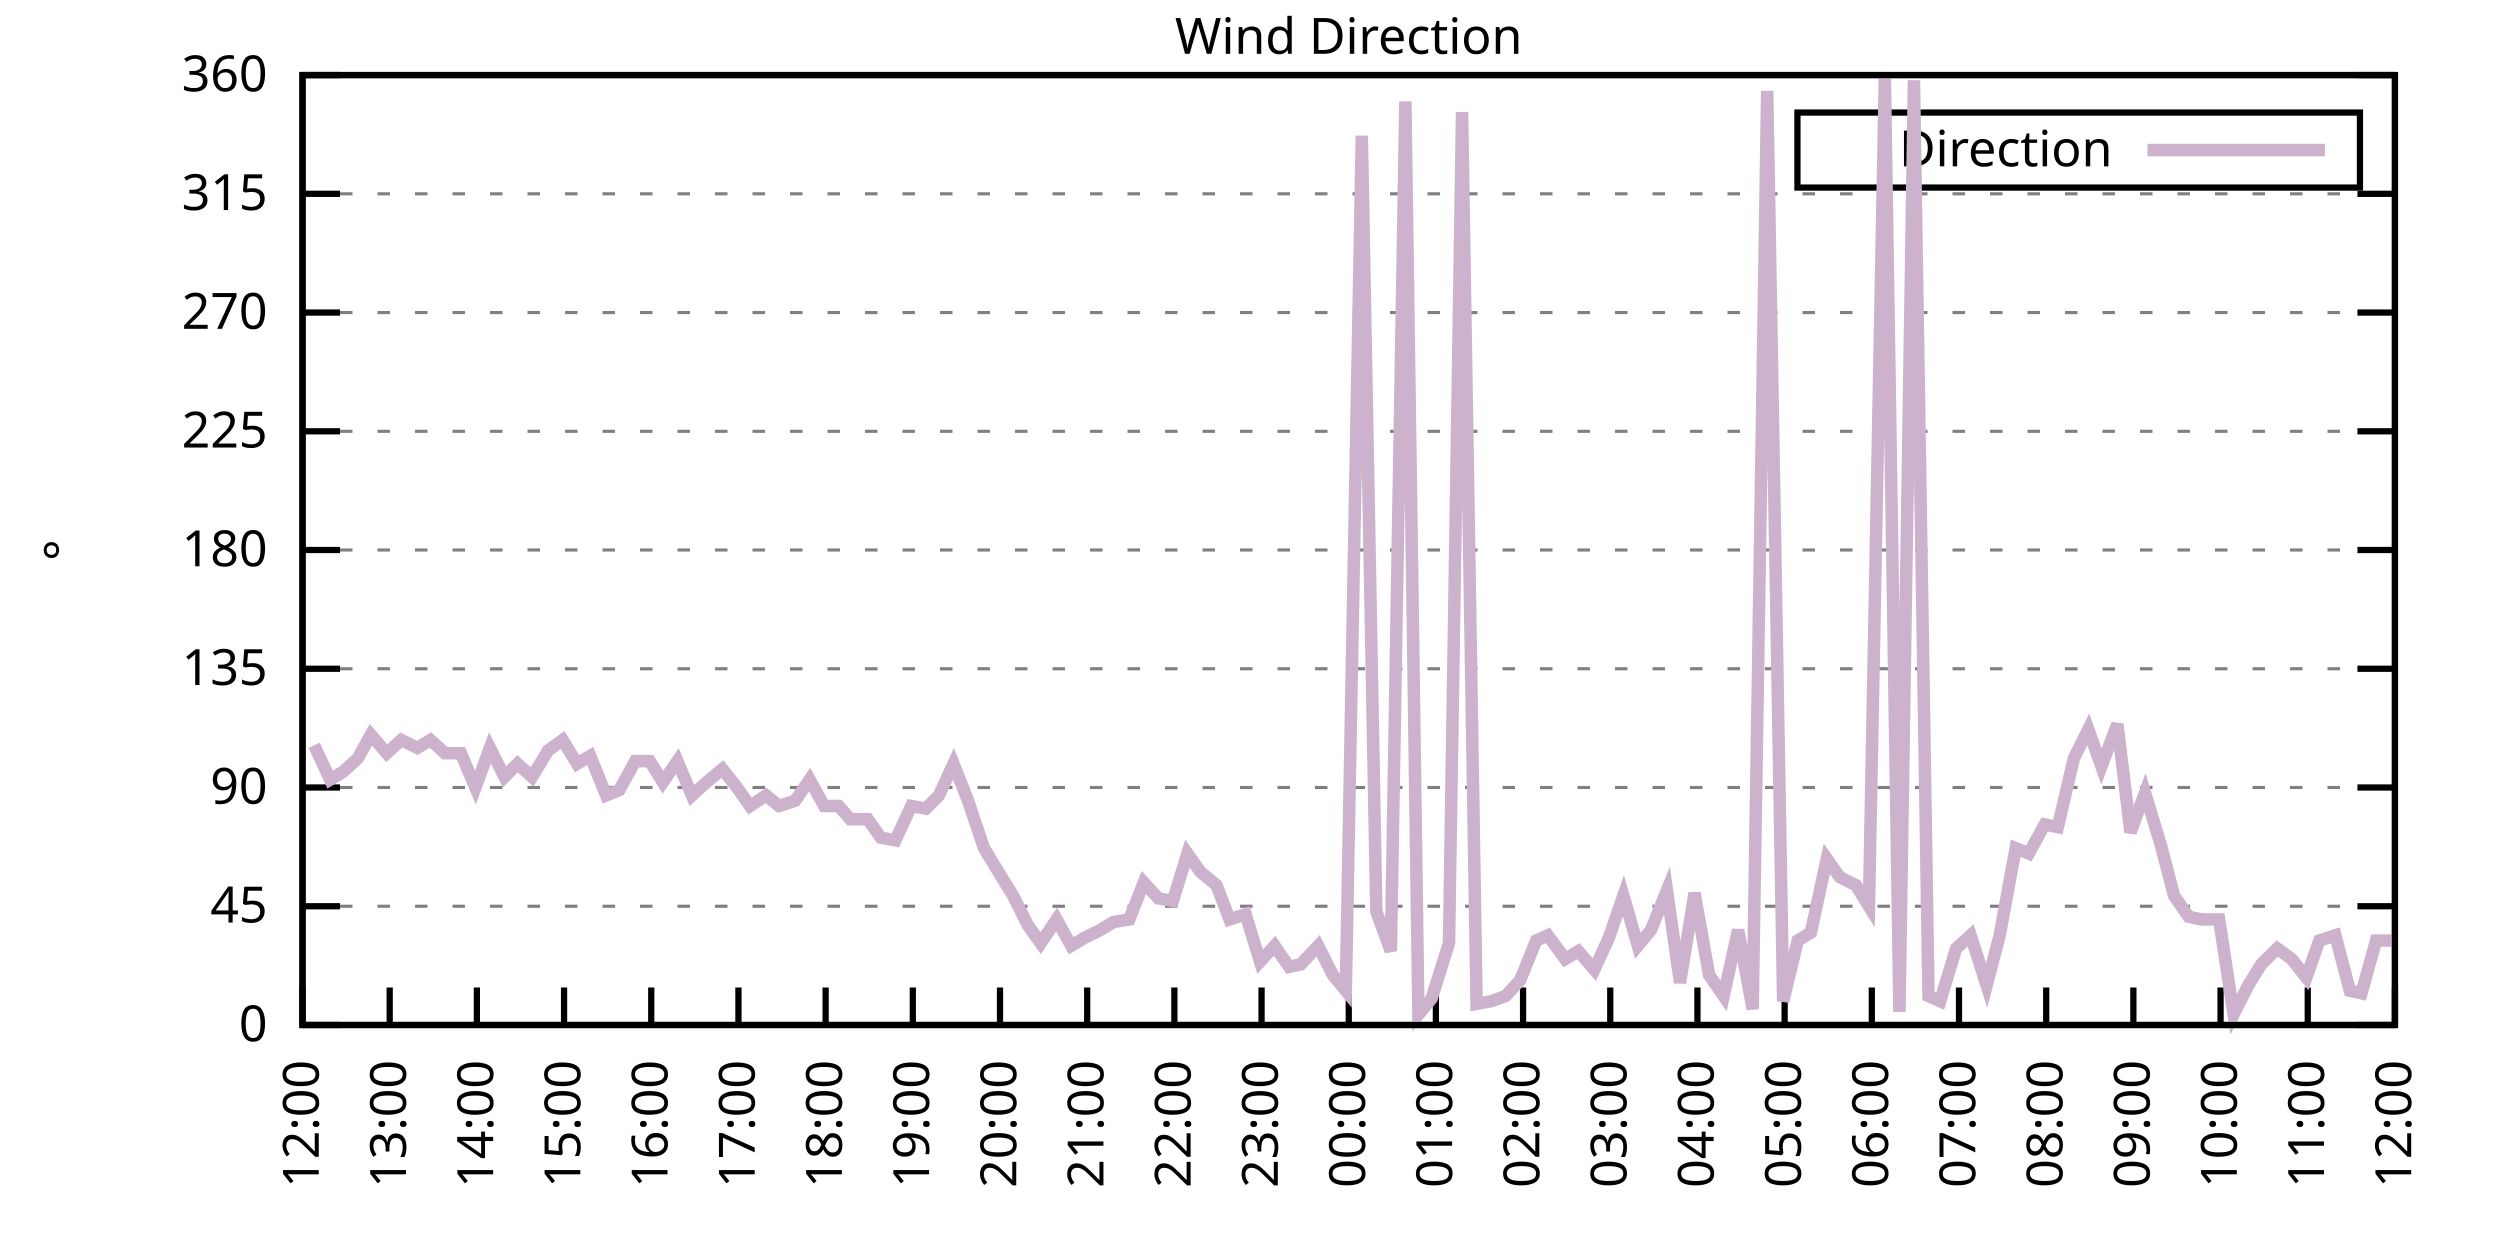
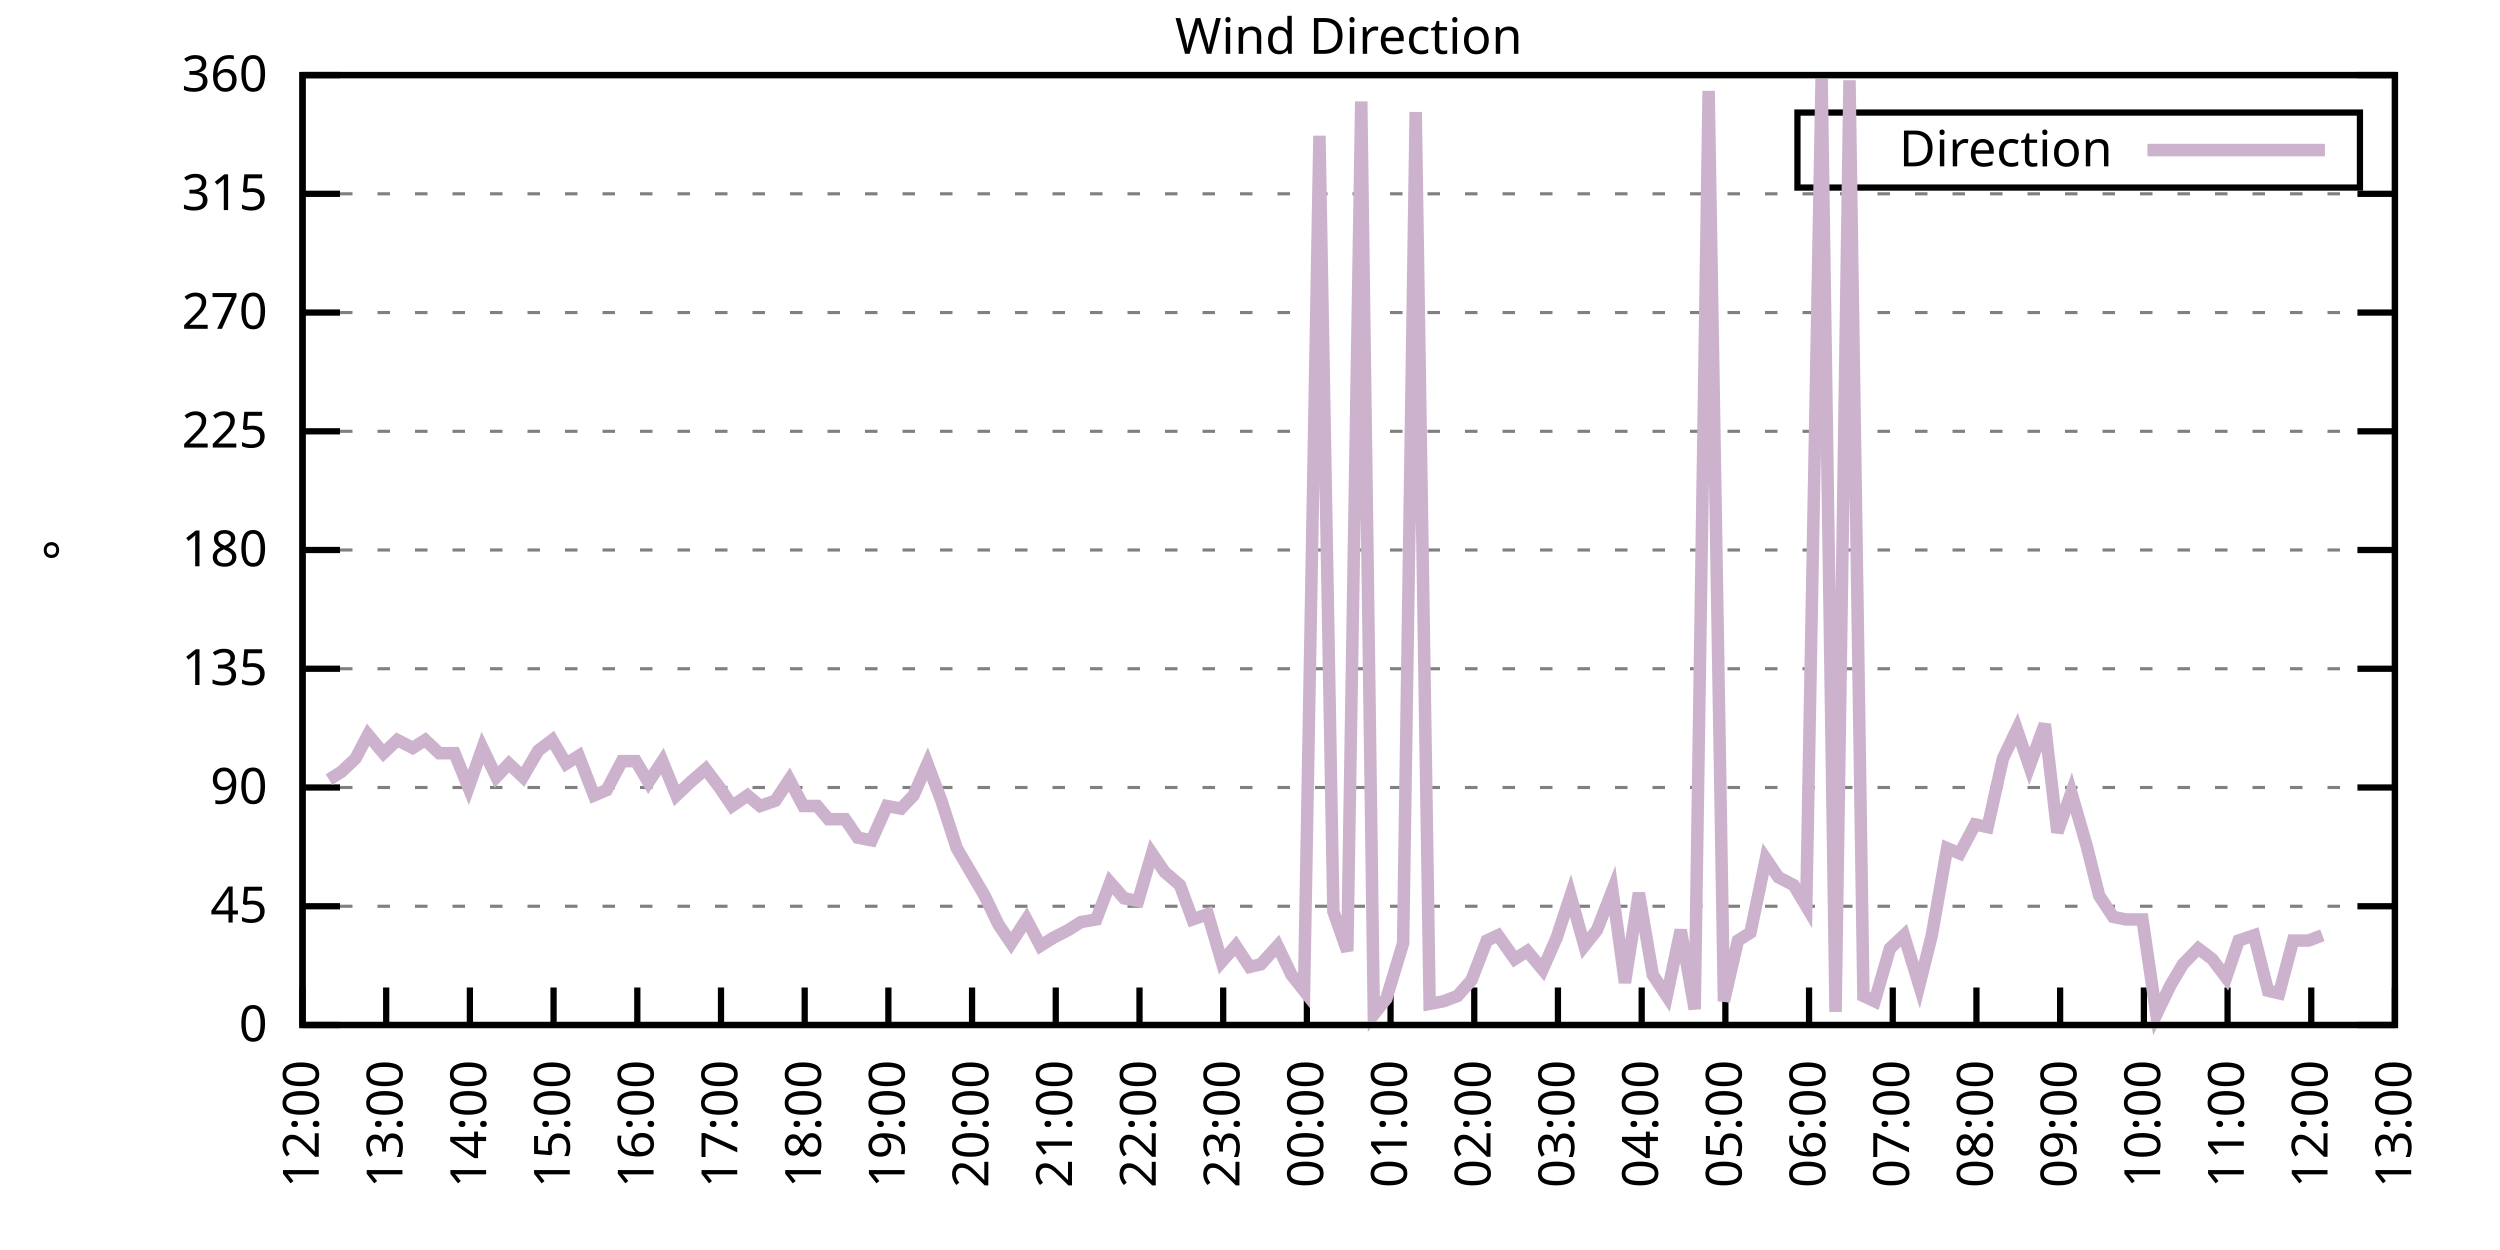
<svg xmlns="http://www.w3.org/2000/svg" xmlns:xlink="http://www.w3.org/1999/xlink" width="400" height="200" viewBox="0 0 400 200">
  <g id="gnuplot_canvas">
    <rect x="0" y="0" width="400" height="200" fill="none" />
    <defs>
      <circle id="gpDot" r="0.5" stroke-width="0.5" stroke="currentColor" />
      <path id="gpPt0" stroke-width="0.333" stroke="currentColor" d="M-1,0 h2 M0,-1 v2" />
      <path id="gpPt1" stroke-width="0.333" stroke="currentColor" d="M-1,-1 L1,1 M1,-1 L-1,1" />
      <path id="gpPt2" stroke-width="0.333" stroke="currentColor" d="M-1,0 L1,0 M0,-1 L0,1 M-1,-1 L1,1 M-1,1 L1,-1" />
      <rect id="gpPt3" stroke-width="0.333" stroke="currentColor" x="-1" y="-1" width="2" height="2" />
      <rect id="gpPt4" stroke-width="0.333" stroke="currentColor" fill="currentColor" x="-1" y="-1" width="2" height="2" />
      <circle id="gpPt5" stroke-width="0.333" stroke="currentColor" cx="0" cy="0" r="1" />
      <use xlink:href="#gpPt5" id="gpPt6" fill="currentColor" stroke="none" />
      <path id="gpPt7" stroke-width="0.333" stroke="currentColor" d="M0,-1.33 L-1.33,0.67 L1.33,0.67 z" />
      <use xlink:href="#gpPt7" id="gpPt8" fill="currentColor" stroke="none" />
      <use xlink:href="#gpPt7" id="gpPt9" stroke="currentColor" transform="rotate(180)" />
      <use xlink:href="#gpPt9" id="gpPt10" fill="currentColor" stroke="none" />
      <use xlink:href="#gpPt3" id="gpPt11" stroke="currentColor" transform="rotate(45)" />
      <use xlink:href="#gpPt11" id="gpPt12" fill="currentColor" stroke="none" />
      <path id="gpPt13" stroke-width="0.333" stroke="currentColor" d="M0,1.330 L1.265,0.411 L0.782,-1.067 L-0.782,-1.076 L-1.265,0.411 z" />
      <use xlink:href="#gpPt13" id="gpPt14" fill="currentColor" stroke="none" />
      <filter id="textbox" filterUnits="objectBoundingBox" x="0" y="0" height="1" width="1">
        <feFlood flood-color="white" flood-opacity="1" result="bgnd" />
        <feComposite in="SourceGraphic" in2="bgnd" operator="atop" />
      </filter>
      <filter id="greybox" filterUnits="objectBoundingBox" x="0" y="0" height="1" width="1">
        <feFlood flood-color="lightgrey" flood-opacity="1" result="grey" />
        <feComposite in="SourceGraphic" in2="grey" operator="atop" />
      </filter>
    </defs>
    <g fill="none" color="white" stroke="currentColor" stroke-width="1.00" stroke-linecap="butt" stroke-linejoin="miter">
</g>
    <g fill="none" color="black" stroke="currentColor" stroke-width="1.00" stroke-linecap="butt" stroke-linejoin="miter">
      <g stroke="none" shape-rendering="crispEdges">
        <polygon fill="rgb(255, 255, 255)" points="48.40,164.00 383.18,164.00 383.18,12.02 48.40,12.02 " />
      </g>
    </g>
    <g fill="none" color="black" stroke="currentColor" stroke-width="1.00" stroke-linecap="butt" stroke-linejoin="miter">
</g>
    <g fill="none" color="black" stroke="black" stroke-width="0.50" stroke-linecap="butt" stroke-linejoin="miter">
</g>
    <g fill="none" color="gray" stroke="currentColor" stroke-width="0.50" stroke-linecap="butt" stroke-linejoin="miter">
      <path stroke="gray" stroke-dasharray="2,4" class="gridline" d="M48.40,164.00 L383.19,164.00  " />
    </g>
    <g fill="none" color="gray" stroke="gray" stroke-width="1.00" stroke-linecap="butt" stroke-linejoin="miter">
</g>
    <g fill="none" color="black" stroke="currentColor" stroke-width="1.00" stroke-linecap="butt" stroke-linejoin="miter">
      <path stroke="black" d="M48.40,164.00 L54.40,164.00 M383.19,164.00 L377.19,164.00  " />
      <g transform="translate(42.80,166.60)" stroke="none" fill="black" font-family="Sans" font-size="8.00" text-anchor="end">
        <text>
          <tspan font-family="Sans"> 0</tspan>
        </text>
      </g>
    </g>
    <g fill="none" color="black" stroke="currentColor" stroke-width="1.00" stroke-linecap="butt" stroke-linejoin="miter">
</g>
    <g fill="none" color="black" stroke="black" stroke-width="0.50" stroke-linecap="butt" stroke-linejoin="miter">
</g>
    <g fill="none" color="gray" stroke="currentColor" stroke-width="0.50" stroke-linecap="butt" stroke-linejoin="miter">
      <path stroke="gray" stroke-dasharray="2,4" class="gridline" d="M48.40,145.00 L383.19,145.00  " />
    </g>
    <g fill="none" color="gray" stroke="gray" stroke-width="1.00" stroke-linecap="butt" stroke-linejoin="miter">
</g>
    <g fill="none" color="black" stroke="currentColor" stroke-width="1.00" stroke-linecap="butt" stroke-linejoin="miter">
      <path stroke="black" d="M48.40,145.00 L54.40,145.00 M383.19,145.00 L377.19,145.00  " />
      <g transform="translate(42.80,147.60)" stroke="none" fill="black" font-family="Sans" font-size="8.00" text-anchor="end">
        <text>
          <tspan font-family="Sans"> 45</tspan>
        </text>
      </g>
    </g>
    <g fill="none" color="black" stroke="currentColor" stroke-width="1.00" stroke-linecap="butt" stroke-linejoin="miter">
</g>
    <g fill="none" color="black" stroke="black" stroke-width="0.50" stroke-linecap="butt" stroke-linejoin="miter">
</g>
    <g fill="none" color="gray" stroke="currentColor" stroke-width="0.50" stroke-linecap="butt" stroke-linejoin="miter">
      <path stroke="gray" stroke-dasharray="2,4" class="gridline" d="M48.40,126.00 L383.19,126.00  " />
    </g>
    <g fill="none" color="gray" stroke="gray" stroke-width="1.00" stroke-linecap="butt" stroke-linejoin="miter">
</g>
    <g fill="none" color="black" stroke="currentColor" stroke-width="1.00" stroke-linecap="butt" stroke-linejoin="miter">
      <path stroke="black" d="M48.40,126.00 L54.40,126.00 M383.19,126.00 L377.19,126.00  " />
      <g transform="translate(42.80,128.60)" stroke="none" fill="black" font-family="Sans" font-size="8.00" text-anchor="end">
        <text>
          <tspan font-family="Sans"> 90</tspan>
        </text>
      </g>
    </g>
    <g fill="none" color="black" stroke="currentColor" stroke-width="1.00" stroke-linecap="butt" stroke-linejoin="miter">
</g>
    <g fill="none" color="black" stroke="black" stroke-width="0.50" stroke-linecap="butt" stroke-linejoin="miter">
</g>
    <g fill="none" color="gray" stroke="currentColor" stroke-width="0.50" stroke-linecap="butt" stroke-linejoin="miter">
      <path stroke="gray" stroke-dasharray="2,4" class="gridline" d="M48.40,107.00 L383.19,107.00  " />
    </g>
    <g fill="none" color="gray" stroke="gray" stroke-width="1.00" stroke-linecap="butt" stroke-linejoin="miter">
</g>
    <g fill="none" color="black" stroke="currentColor" stroke-width="1.00" stroke-linecap="butt" stroke-linejoin="miter">
      <path stroke="black" d="M48.40,107.00 L54.40,107.00 M383.19,107.00 L377.19,107.00  " />
      <g transform="translate(42.80,109.60)" stroke="none" fill="black" font-family="Sans" font-size="8.00" text-anchor="end">
        <text>
          <tspan font-family="Sans"> 135</tspan>
        </text>
      </g>
    </g>
    <g fill="none" color="black" stroke="currentColor" stroke-width="1.00" stroke-linecap="butt" stroke-linejoin="miter">
</g>
    <g fill="none" color="black" stroke="black" stroke-width="0.50" stroke-linecap="butt" stroke-linejoin="miter">
</g>
    <g fill="none" color="gray" stroke="currentColor" stroke-width="0.50" stroke-linecap="butt" stroke-linejoin="miter">
      <path stroke="gray" stroke-dasharray="2,4" class="gridline" d="M48.40,88.00 L383.19,88.00  " />
    </g>
    <g fill="none" color="gray" stroke="gray" stroke-width="1.00" stroke-linecap="butt" stroke-linejoin="miter">
</g>
    <g fill="none" color="black" stroke="currentColor" stroke-width="1.00" stroke-linecap="butt" stroke-linejoin="miter">
      <path stroke="black" d="M48.40,88.00 L54.40,88.00 M383.19,88.00 L377.19,88.00  " />
      <g transform="translate(42.80,90.60)" stroke="none" fill="black" font-family="Sans" font-size="8.00" text-anchor="end">
        <text>
          <tspan font-family="Sans"> 180</tspan>
        </text>
      </g>
    </g>
    <g fill="none" color="black" stroke="currentColor" stroke-width="1.00" stroke-linecap="butt" stroke-linejoin="miter">
</g>
    <g fill="none" color="black" stroke="black" stroke-width="0.50" stroke-linecap="butt" stroke-linejoin="miter">
</g>
    <g fill="none" color="gray" stroke="currentColor" stroke-width="0.50" stroke-linecap="butt" stroke-linejoin="miter">
      <path stroke="gray" stroke-dasharray="2,4" class="gridline" d="M48.40,69.01 L383.19,69.01  " />
    </g>
    <g fill="none" color="gray" stroke="gray" stroke-width="1.00" stroke-linecap="butt" stroke-linejoin="miter">
</g>
    <g fill="none" color="black" stroke="currentColor" stroke-width="1.00" stroke-linecap="butt" stroke-linejoin="miter">
      <path stroke="black" d="M48.40,69.01 L54.40,69.01 M383.19,69.01 L377.19,69.01  " />
      <g transform="translate(42.80,71.61)" stroke="none" fill="black" font-family="Sans" font-size="8.00" text-anchor="end">
        <text>
          <tspan font-family="Sans"> 225</tspan>
        </text>
      </g>
    </g>
    <g fill="none" color="black" stroke="currentColor" stroke-width="1.00" stroke-linecap="butt" stroke-linejoin="miter">
</g>
    <g fill="none" color="black" stroke="black" stroke-width="0.50" stroke-linecap="butt" stroke-linejoin="miter">
</g>
    <g fill="none" color="gray" stroke="currentColor" stroke-width="0.50" stroke-linecap="butt" stroke-linejoin="miter">
      <path stroke="gray" stroke-dasharray="2,4" class="gridline" d="M48.40,50.01 L383.19,50.01  " />
    </g>
    <g fill="none" color="gray" stroke="gray" stroke-width="1.00" stroke-linecap="butt" stroke-linejoin="miter">
</g>
    <g fill="none" color="black" stroke="currentColor" stroke-width="1.00" stroke-linecap="butt" stroke-linejoin="miter">
      <path stroke="black" d="M48.40,50.01 L54.40,50.01 M383.19,50.01 L377.19,50.01  " />
      <g transform="translate(42.80,52.61)" stroke="none" fill="black" font-family="Sans" font-size="8.00" text-anchor="end">
        <text>
          <tspan font-family="Sans"> 270</tspan>
        </text>
      </g>
    </g>
    <g fill="none" color="black" stroke="currentColor" stroke-width="1.00" stroke-linecap="butt" stroke-linejoin="miter">
</g>
    <g fill="none" color="black" stroke="black" stroke-width="0.50" stroke-linecap="butt" stroke-linejoin="miter">
</g>
    <g fill="none" color="gray" stroke="currentColor" stroke-width="0.50" stroke-linecap="butt" stroke-linejoin="miter">
      <path stroke="gray" stroke-dasharray="2,4" class="gridline" d="M48.40,31.01 L383.19,31.01  " />
    </g>
    <g fill="none" color="gray" stroke="gray" stroke-width="1.00" stroke-linecap="butt" stroke-linejoin="miter">
</g>
    <g fill="none" color="black" stroke="currentColor" stroke-width="1.00" stroke-linecap="butt" stroke-linejoin="miter">
      <path stroke="black" d="M48.40,31.01 L54.40,31.01 M383.19,31.01 L377.19,31.01  " />
      <g transform="translate(42.80,33.61)" stroke="none" fill="black" font-family="Sans" font-size="8.00" text-anchor="end">
        <text>
          <tspan font-family="Sans"> 315</tspan>
        </text>
      </g>
    </g>
    <g fill="none" color="black" stroke="currentColor" stroke-width="1.00" stroke-linecap="butt" stroke-linejoin="miter">
</g>
    <g fill="none" color="black" stroke="black" stroke-width="0.50" stroke-linecap="butt" stroke-linejoin="miter">
</g>
    <g fill="none" color="gray" stroke="currentColor" stroke-width="0.50" stroke-linecap="butt" stroke-linejoin="miter">
      <path stroke="gray" stroke-dasharray="2,4" class="gridline" d="M48.40,12.01 L383.19,12.01  " />
    </g>
    <g fill="none" color="gray" stroke="gray" stroke-width="1.00" stroke-linecap="butt" stroke-linejoin="miter">
</g>
    <g fill="none" color="black" stroke="currentColor" stroke-width="1.00" stroke-linecap="butt" stroke-linejoin="miter">
      <path stroke="black" d="M48.40,12.01 L54.40,12.01 M383.19,12.01 L377.19,12.01  " />
      <g transform="translate(42.80,14.61)" stroke="none" fill="black" font-family="Sans" font-size="8.00" text-anchor="end">
        <text>
          <tspan font-family="Sans"> 360</tspan>
        </text>
      </g>
    </g>
    <g fill="none" color="black" stroke="currentColor" stroke-width="1.00" stroke-linecap="butt" stroke-linejoin="miter">
      <path stroke="black" d="M48.40,164.00 L48.40,158.00  " />
      <g transform="translate(51.00,169.60) rotate(270.00)" stroke="none" fill="black" font-family="Sans" font-size="8.00" text-anchor="end">
        <text>
          <tspan font-family="Sans">12:00</tspan>
        </text>
      </g>
    </g>
    <g fill="none" color="black" stroke="currentColor" stroke-width="1.00" stroke-linecap="butt" stroke-linejoin="miter">
-       <path stroke="black" d="M62.35,164.00 L62.35,158.00  " />
-       <g transform="translate(64.95,169.60) rotate(270.00)" stroke="none" fill="black" font-family="Sans" font-size="8.00" text-anchor="end">
+       <path stroke="black" d="M61.79,164.00 L61.79,158.00  " />
+       <g transform="translate(64.39,169.60) rotate(270.00)" stroke="none" fill="black" font-family="Sans" font-size="8.00" text-anchor="end">
        <text>
          <tspan font-family="Sans">13:00</tspan>
        </text>
      </g>
    </g>
    <g fill="none" color="black" stroke="currentColor" stroke-width="1.00" stroke-linecap="butt" stroke-linejoin="miter">
-       <path stroke="black" d="M76.30,164.00 L76.30,158.00  " />
-       <g transform="translate(78.90,169.60) rotate(270.00)" stroke="none" fill="black" font-family="Sans" font-size="8.00" text-anchor="end">
+       <path stroke="black" d="M75.18,164.00 L75.18,158.00  " />
+       <g transform="translate(77.78,169.60) rotate(270.00)" stroke="none" fill="black" font-family="Sans" font-size="8.00" text-anchor="end">
        <text>
          <tspan font-family="Sans">14:00</tspan>
        </text>
      </g>
    </g>
    <g fill="none" color="black" stroke="currentColor" stroke-width="1.00" stroke-linecap="butt" stroke-linejoin="miter">
-       <path stroke="black" d="M90.25,164.00 L90.25,158.00  " />
-       <g transform="translate(92.85,169.60) rotate(270.00)" stroke="none" fill="black" font-family="Sans" font-size="8.00" text-anchor="end">
+       <path stroke="black" d="M88.57,164.00 L88.57,158.00  " />
+       <g transform="translate(91.17,169.60) rotate(270.00)" stroke="none" fill="black" font-family="Sans" font-size="8.00" text-anchor="end">
        <text>
          <tspan font-family="Sans">15:00</tspan>
        </text>
      </g>
    </g>
    <g fill="none" color="black" stroke="currentColor" stroke-width="1.00" stroke-linecap="butt" stroke-linejoin="miter">
-       <path stroke="black" d="M104.20,164.00 L104.20,158.00  " />
-       <g transform="translate(106.80,169.60) rotate(270.00)" stroke="none" fill="black" font-family="Sans" font-size="8.00" text-anchor="end">
+       <path stroke="black" d="M101.97,164.00 L101.97,158.00  " />
+       <g transform="translate(104.57,169.60) rotate(270.00)" stroke="none" fill="black" font-family="Sans" font-size="8.00" text-anchor="end">
        <text>
          <tspan font-family="Sans">16:00</tspan>
        </text>
      </g>
    </g>
    <g fill="none" color="black" stroke="currentColor" stroke-width="1.00" stroke-linecap="butt" stroke-linejoin="miter">
-       <path stroke="black" d="M118.15,164.00 L118.15,158.00  " />
-       <g transform="translate(120.75,169.60) rotate(270.00)" stroke="none" fill="black" font-family="Sans" font-size="8.00" text-anchor="end">
+       <path stroke="black" d="M115.36,164.00 L115.36,158.00  " />
+       <g transform="translate(117.96,169.60) rotate(270.00)" stroke="none" fill="black" font-family="Sans" font-size="8.00" text-anchor="end">
        <text>
          <tspan font-family="Sans">17:00</tspan>
        </text>
      </g>
    </g>
    <g fill="none" color="black" stroke="currentColor" stroke-width="1.00" stroke-linecap="butt" stroke-linejoin="miter">
-       <path stroke="black" d="M132.10,164.00 L132.10,158.00  " />
-       <g transform="translate(134.70,169.60) rotate(270.00)" stroke="none" fill="black" font-family="Sans" font-size="8.00" text-anchor="end">
+       <path stroke="black" d="M128.75,164.00 L128.75,158.00  " />
+       <g transform="translate(131.35,169.60) rotate(270.00)" stroke="none" fill="black" font-family="Sans" font-size="8.00" text-anchor="end">
        <text>
          <tspan font-family="Sans">18:00</tspan>
        </text>
      </g>
    </g>
    <g fill="none" color="black" stroke="currentColor" stroke-width="1.00" stroke-linecap="butt" stroke-linejoin="miter">
-       <path stroke="black" d="M146.05,164.00 L146.05,158.00  " />
-       <g transform="translate(148.65,169.60) rotate(270.00)" stroke="none" fill="black" font-family="Sans" font-size="8.00" text-anchor="end">
+       <path stroke="black" d="M142.14,164.00 L142.14,158.00  " />
+       <g transform="translate(144.74,169.60) rotate(270.00)" stroke="none" fill="black" font-family="Sans" font-size="8.00" text-anchor="end">
        <text>
          <tspan font-family="Sans">19:00</tspan>
        </text>
      </g>
    </g>
    <g fill="none" color="black" stroke="currentColor" stroke-width="1.00" stroke-linecap="butt" stroke-linejoin="miter">
-       <path stroke="black" d="M160.00,164.00 L160.00,158.00  " />
-       <g transform="translate(162.60,169.60) rotate(270.00)" stroke="none" fill="black" font-family="Sans" font-size="8.00" text-anchor="end">
+       <path stroke="black" d="M155.53,164.00 L155.53,158.00  " />
+       <g transform="translate(158.13,169.60) rotate(270.00)" stroke="none" fill="black" font-family="Sans" font-size="8.00" text-anchor="end">
        <text>
          <tspan font-family="Sans">20:00</tspan>
        </text>
      </g>
    </g>
    <g fill="none" color="black" stroke="currentColor" stroke-width="1.00" stroke-linecap="butt" stroke-linejoin="miter">
-       <path stroke="black" d="M173.95,164.00 L173.95,158.00  " />
-       <g transform="translate(176.55,169.60) rotate(270.00)" stroke="none" fill="black" font-family="Sans" font-size="8.00" text-anchor="end">
+       <path stroke="black" d="M168.92,164.00 L168.92,158.00  " />
+       <g transform="translate(171.52,169.60) rotate(270.00)" stroke="none" fill="black" font-family="Sans" font-size="8.00" text-anchor="end">
        <text>
          <tspan font-family="Sans">21:00</tspan>
        </text>
      </g>
    </g>
    <g fill="none" color="black" stroke="currentColor" stroke-width="1.00" stroke-linecap="butt" stroke-linejoin="miter">
-       <path stroke="black" d="M187.90,164.00 L187.90,158.00  " />
-       <g transform="translate(190.50,169.60) rotate(270.00)" stroke="none" fill="black" font-family="Sans" font-size="8.00" text-anchor="end">
+       <path stroke="black" d="M182.32,164.00 L182.32,158.00  " />
+       <g transform="translate(184.92,169.60) rotate(270.00)" stroke="none" fill="black" font-family="Sans" font-size="8.00" text-anchor="end">
        <text>
          <tspan font-family="Sans">22:00</tspan>
        </text>
      </g>
    </g>
    <g fill="none" color="black" stroke="currentColor" stroke-width="1.00" stroke-linecap="butt" stroke-linejoin="miter">
-       <path stroke="black" d="M201.85,164.00 L201.85,158.00  " />
-       <g transform="translate(204.45,169.60) rotate(270.00)" stroke="none" fill="black" font-family="Sans" font-size="8.00" text-anchor="end">
+       <path stroke="black" d="M195.71,164.00 L195.71,158.00  " />
+       <g transform="translate(198.31,169.60) rotate(270.00)" stroke="none" fill="black" font-family="Sans" font-size="8.00" text-anchor="end">
        <text>
          <tspan font-family="Sans">23:00</tspan>
        </text>
      </g>
    </g>
    <g fill="none" color="black" stroke="currentColor" stroke-width="1.00" stroke-linecap="butt" stroke-linejoin="miter">
-       <path stroke="black" d="M215.80,164.00 L215.80,158.00  " />
-       <g transform="translate(218.40,169.60) rotate(270.00)" stroke="none" fill="black" font-family="Sans" font-size="8.00" text-anchor="end">
+       <path stroke="black" d="M209.10,164.00 L209.10,158.00  " />
+       <g transform="translate(211.70,169.60) rotate(270.00)" stroke="none" fill="black" font-family="Sans" font-size="8.00" text-anchor="end">
        <text>
          <tspan font-family="Sans">00:00</tspan>
        </text>
      </g>
    </g>
    <g fill="none" color="black" stroke="currentColor" stroke-width="1.00" stroke-linecap="butt" stroke-linejoin="miter">
-       <path stroke="black" d="M229.74,164.00 L229.74,158.00  " />
-       <g transform="translate(232.34,169.60) rotate(270.00)" stroke="none" fill="black" font-family="Sans" font-size="8.00" text-anchor="end">
+       <path stroke="black" d="M222.49,164.00 L222.49,158.00  " />
+       <g transform="translate(225.09,169.60) rotate(270.00)" stroke="none" fill="black" font-family="Sans" font-size="8.00" text-anchor="end">
        <text>
          <tspan font-family="Sans">01:00</tspan>
        </text>
      </g>
    </g>
    <g fill="none" color="black" stroke="currentColor" stroke-width="1.00" stroke-linecap="butt" stroke-linejoin="miter">
-       <path stroke="black" d="M243.69,164.00 L243.69,158.00  " />
-       <g transform="translate(246.29,169.60) rotate(270.00)" stroke="none" fill="black" font-family="Sans" font-size="8.00" text-anchor="end">
+       <path stroke="black" d="M235.88,164.00 L235.88,158.00  " />
+       <g transform="translate(238.48,169.60) rotate(270.00)" stroke="none" fill="black" font-family="Sans" font-size="8.00" text-anchor="end">
        <text>
          <tspan font-family="Sans">02:00</tspan>
        </text>
      </g>
    </g>
    <g fill="none" color="black" stroke="currentColor" stroke-width="1.00" stroke-linecap="butt" stroke-linejoin="miter">
-       <path stroke="black" d="M257.64,164.00 L257.64,158.00  " />
-       <g transform="translate(260.24,169.60) rotate(270.00)" stroke="none" fill="black" font-family="Sans" font-size="8.00" text-anchor="end">
+       <path stroke="black" d="M249.27,164.00 L249.27,158.00  " />
+       <g transform="translate(251.87,169.60) rotate(270.00)" stroke="none" fill="black" font-family="Sans" font-size="8.00" text-anchor="end">
        <text>
          <tspan font-family="Sans">03:00</tspan>
        </text>
      </g>
    </g>
    <g fill="none" color="black" stroke="currentColor" stroke-width="1.00" stroke-linecap="butt" stroke-linejoin="miter">
-       <path stroke="black" d="M271.59,164.00 L271.59,158.00  " />
-       <g transform="translate(274.19,169.60) rotate(270.00)" stroke="none" fill="black" font-family="Sans" font-size="8.00" text-anchor="end">
+       <path stroke="black" d="M262.67,164.00 L262.67,158.00  " />
+       <g transform="translate(265.27,169.60) rotate(270.00)" stroke="none" fill="black" font-family="Sans" font-size="8.00" text-anchor="end">
        <text>
          <tspan font-family="Sans">04:00</tspan>
        </text>
      </g>
    </g>
    <g fill="none" color="black" stroke="currentColor" stroke-width="1.00" stroke-linecap="butt" stroke-linejoin="miter">
-       <path stroke="black" d="M285.54,164.00 L285.54,158.00  " />
-       <g transform="translate(288.14,169.60) rotate(270.00)" stroke="none" fill="black" font-family="Sans" font-size="8.00" text-anchor="end">
+       <path stroke="black" d="M276.06,164.00 L276.06,158.00  " />
+       <g transform="translate(278.66,169.60) rotate(270.00)" stroke="none" fill="black" font-family="Sans" font-size="8.00" text-anchor="end">
        <text>
          <tspan font-family="Sans">05:00</tspan>
        </text>
      </g>
    </g>
    <g fill="none" color="black" stroke="currentColor" stroke-width="1.00" stroke-linecap="butt" stroke-linejoin="miter">
-       <path stroke="black" d="M299.49,164.00 L299.49,158.00  " />
-       <g transform="translate(302.09,169.60) rotate(270.00)" stroke="none" fill="black" font-family="Sans" font-size="8.00" text-anchor="end">
+       <path stroke="black" d="M289.45,164.00 L289.45,158.00  " />
+       <g transform="translate(292.05,169.60) rotate(270.00)" stroke="none" fill="black" font-family="Sans" font-size="8.00" text-anchor="end">
        <text>
          <tspan font-family="Sans">06:00</tspan>
        </text>
      </g>
    </g>
    <g fill="none" color="black" stroke="currentColor" stroke-width="1.00" stroke-linecap="butt" stroke-linejoin="miter">
-       <path stroke="black" d="M313.44,164.00 L313.44,158.00  " />
-       <g transform="translate(316.04,169.60) rotate(270.00)" stroke="none" fill="black" font-family="Sans" font-size="8.00" text-anchor="end">
+       <path stroke="black" d="M302.84,164.00 L302.84,158.00  " />
+       <g transform="translate(305.44,169.60) rotate(270.00)" stroke="none" fill="black" font-family="Sans" font-size="8.00" text-anchor="end">
        <text>
          <tspan font-family="Sans">07:00</tspan>
        </text>
      </g>
    </g>
    <g fill="none" color="black" stroke="currentColor" stroke-width="1.00" stroke-linecap="butt" stroke-linejoin="miter">
-       <path stroke="black" d="M327.39,164.00 L327.39,158.00  " />
-       <g transform="translate(329.99,169.60) rotate(270.00)" stroke="none" fill="black" font-family="Sans" font-size="8.00" text-anchor="end">
+       <path stroke="black" d="M316.23,164.00 L316.23,158.00  " />
+       <g transform="translate(318.83,169.60) rotate(270.00)" stroke="none" fill="black" font-family="Sans" font-size="8.00" text-anchor="end">
        <text>
          <tspan font-family="Sans">08:00</tspan>
        </text>
      </g>
    </g>
    <g fill="none" color="black" stroke="currentColor" stroke-width="1.00" stroke-linecap="butt" stroke-linejoin="miter">
-       <path stroke="black" d="M341.34,164.00 L341.34,158.00  " />
-       <g transform="translate(343.94,169.60) rotate(270.00)" stroke="none" fill="black" font-family="Sans" font-size="8.00" text-anchor="end">
+       <path stroke="black" d="M329.62,164.00 L329.62,158.00  " />
+       <g transform="translate(332.22,169.60) rotate(270.00)" stroke="none" fill="black" font-family="Sans" font-size="8.00" text-anchor="end">
        <text>
          <tspan font-family="Sans">09:00</tspan>
        </text>
      </g>
    </g>
    <g fill="none" color="black" stroke="currentColor" stroke-width="1.00" stroke-linecap="butt" stroke-linejoin="miter">
-       <path stroke="black" d="M355.29,164.00 L355.29,158.00  " />
-       <g transform="translate(357.89,169.60) rotate(270.00)" stroke="none" fill="black" font-family="Sans" font-size="8.00" text-anchor="end">
+       <path stroke="black" d="M343.02,164.00 L343.02,158.00  " />
+       <g transform="translate(345.62,169.60) rotate(270.00)" stroke="none" fill="black" font-family="Sans" font-size="8.00" text-anchor="end">
        <text>
          <tspan font-family="Sans">10:00</tspan>
        </text>
      </g>
    </g>
    <g fill="none" color="black" stroke="currentColor" stroke-width="1.00" stroke-linecap="butt" stroke-linejoin="miter">
-       <path stroke="black" d="M369.24,164.00 L369.24,158.00  " />
-       <g transform="translate(371.84,169.60) rotate(270.00)" stroke="none" fill="black" font-family="Sans" font-size="8.00" text-anchor="end">
+       <path stroke="black" d="M356.41,164.00 L356.41,158.00  " />
+       <g transform="translate(359.01,169.60) rotate(270.00)" stroke="none" fill="black" font-family="Sans" font-size="8.00" text-anchor="end">
        <text>
          <tspan font-family="Sans">11:00</tspan>
+         </text>
+       </g>
+     </g>
+     <g fill="none" color="black" stroke="currentColor" stroke-width="1.00" stroke-linecap="butt" stroke-linejoin="miter">
+       <path stroke="black" d="M369.80,164.00 L369.80,158.00  " />
+       <g transform="translate(372.40,169.60) rotate(270.00)" stroke="none" fill="black" font-family="Sans" font-size="8.00" text-anchor="end">
+         <text>
+           <tspan font-family="Sans">12:00</tspan>
        </text>
      </g>
    </g>
    <g fill="none" color="black" stroke="currentColor" stroke-width="1.00" stroke-linecap="butt" stroke-linejoin="miter">
      <path stroke="black" d="M383.19,164.00 L383.19,158.00  " />
      <g transform="translate(385.79,169.60) rotate(270.00)" stroke="none" fill="black" font-family="Sans" font-size="8.00" text-anchor="end">
        <text>
-           <tspan font-family="Sans">12:00</tspan>
+           <tspan font-family="Sans">13:00</tspan>
        </text>
      </g>
    </g>
    <g fill="none" color="black" stroke="currentColor" stroke-width="1.00" stroke-linecap="butt" stroke-linejoin="miter">
</g>
    <g fill="none" color="black" stroke="currentColor" stroke-width="1.00" stroke-linecap="butt" stroke-linejoin="miter">
      <path stroke="black" d="M48.40,12.01 L48.40,164.00 L383.19,164.00 L383.19,12.01 L48.40,12.01 Z  " />
    </g>
    <g fill="none" color="black" stroke="currentColor" stroke-width="1.00" stroke-linecap="butt" stroke-linejoin="miter">
</g>
    <g fill="none" color="black" stroke="currentColor" stroke-width="1.00" stroke-linecap="butt" stroke-linejoin="miter">
      <path stroke="black" d="M287.59,30.01 L287.59,18.01 L377.59,18.01 L377.59,30.01 L287.59,30.01 Z  " />
    </g>
    <g id="Wind_direction_plot_1">
      <g fill="none" color="white" stroke="black" stroke-width="2.00" stroke-linecap="butt" stroke-linejoin="miter">
</g>
      <g fill="none" color="black" stroke="currentColor" stroke-width="2.00" stroke-linecap="butt" stroke-linejoin="miter">
        <g transform="translate(337.99,26.61)" stroke="none" fill="black" font-family="Sans" font-size="8.00" text-anchor="end">
          <text>
            <tspan font-family="Sans">Direction</tspan>
          </text>
        </g>
      </g>
      <g fill="none" color="black" stroke="currentColor" stroke-width="2.00" stroke-linecap="butt" stroke-linejoin="miter">
-         <path stroke="rgb(204, 178, 204)" d="M343.59,24.01 L371.99,24.01 M50.26,119.25 L52.82,124.74 L54.91,123.47 L57.23,121.36 L59.33,117.56 L61.88,120.51   L64.21,118.40 L66.77,119.67 L68.86,118.40 L71.18,120.51 L73.74,120.51 L76.07,126.00 L78.39,119.67 L80.72,124.31   L82.81,122.20 L85.13,124.31 L87.69,120.09 L90.02,118.40 L92.34,122.20 L94.43,120.94 L96.99,127.27 L99.08,126.42   L101.64,121.78 L103.97,121.78 L106.06,125.16 L108.38,121.78 L110.71,127.27 L113.03,125.16 L115.59,123.05 L117.92,126.00   L120.01,128.96 L122.57,127.27 L124.66,128.96 L127.22,128.11 L129.54,124.74 L131.87,128.96 L134.19,128.96 L136.05,131.07   L138.84,131.07 L140.93,134.02 L143.26,134.45 L145.81,128.96 L148.14,129.38 L150.23,127.27 L152.56,122.20 L154.88,128.11   L157.44,135.71 L159.76,139.51 L162.09,143.31 L164.41,147.96 L166.51,150.91 L169.06,147.11 L171.39,151.33 L173.48,150.07   L176.04,148.80 L178.13,147.53 L180.69,147.11 L183.01,141.20 L185.34,143.73 L187.66,144.16 L189.99,136.56 L192.08,139.51   L194.64,141.62 L196.73,147.11 L199.29,146.27 L201.61,153.87 L203.94,151.33 L206.26,154.71 L208.12,154.29 L210.91,151.33   L213.24,155.98 L215.33,158.51 L217.89,21.72 L220.21,145.85 L222.54,152.18 L224.86,16.23 L226.95,162.31 L229.05,159.78   L231.84,150.91 L233.93,17.92 L236.25,160.62 L238.58,160.20 L240.90,159.36 L243.23,156.82 L245.79,150.49 L247.65,149.65   L250.44,153.45 L252.53,152.18 L255.09,155.13 L257.41,150.07 L259.74,143.31 L262.06,151.33 L264.15,148.80 L266.71,142.47   L268.80,157.24 L271.13,142.89 L273.45,155.98 L275.78,159.36 L278.10,148.80 L280.43,161.47 L282.75,14.54 L285.31,160.20   L287.64,150.49 L289.73,149.22 L292.29,137.40 L294.38,140.36 L296.94,141.62 L299.03,145.00 L301.58,12.43 L303.91,161.89   L306.23,12.85 L308.56,159.36 L310.42,160.20 L312.98,151.76 L315.30,149.65 L317.86,157.67 L319.95,149.65 L322.51,135.71   L324.60,136.56 L327.16,131.91 L329.25,132.34 L331.81,121.36 L334.13,116.71 L336.23,122.62 L338.78,115.87 L340.88,133.18   L343.20,126.85 L345.76,135.29 L347.85,143.31 L350.18,146.69 L352.27,147.11 L355.06,147.11 L357.38,162.31 L359.71,157.67   L361.80,154.29 L364.36,151.76 L366.68,153.45 L369.01,156.40 L371.10,150.49 L373.66,149.65 L375.98,158.51 L377.84,158.93   L380.17,150.49 L382.73,150.49  " />
+         <path stroke="rgb(204, 178, 204)" d="M343.59,24.01 L371.99,24.01 M52.64,124.74 L54.65,123.47 L56.88,121.36 L58.89,117.56 L61.35,120.51 L63.58,118.40   L66.03,119.67 L68.04,118.40 L70.27,120.51 L72.73,120.51 L74.96,126.00 L77.19,119.67 L79.42,124.31 L81.43,122.20   L83.66,124.31 L86.12,120.09 L88.35,118.40 L90.58,122.20 L92.59,120.94 L95.05,127.27 L97.06,126.42 L99.51,121.78   L101.74,121.78 L103.75,125.16 L105.98,121.78 L108.22,127.27 L110.45,125.16 L112.90,123.05 L115.13,126.00 L117.14,128.96   L119.60,127.27 L121.61,128.96 L124.06,128.11 L126.29,124.74 L128.53,128.96 L130.76,128.96 L132.54,131.07 L135.22,131.07   L137.23,134.02 L139.46,134.45 L141.92,128.96 L144.15,129.38 L146.16,127.27 L148.39,122.20 L150.62,128.11 L153.08,135.71   L155.31,139.51 L157.54,143.31 L159.77,147.96 L161.78,150.91 L164.24,147.11 L166.47,151.33 L168.48,150.07 L170.93,148.80   L172.94,147.53 L175.40,147.11 L177.63,141.20 L179.86,143.73 L182.09,144.16 L184.32,136.56 L186.33,139.51 L188.79,141.62   L190.80,147.11 L193.25,146.27 L195.48,153.87 L197.72,151.33 L199.95,154.71 L201.73,154.29 L204.41,151.33 L206.64,155.98   L208.65,158.51 L211.11,21.72 L213.34,145.85 L215.57,152.18 L217.80,16.23 L219.81,162.31 L221.82,159.78 L224.50,150.91   L226.51,17.92 L228.74,160.62 L230.97,160.20 L233.20,159.36 L235.44,156.82 L237.89,150.49 L239.68,149.65 L242.36,153.45   L244.36,152.18 L246.82,155.13 L249.05,150.07 L251.28,143.31 L253.51,151.33 L255.52,148.80 L257.98,142.47 L259.99,157.24   L262.22,142.89 L264.45,155.98 L266.68,159.36 L268.92,148.80 L271.15,161.47 L273.38,14.54 L275.83,160.20 L278.07,150.49   L280.07,149.22 L282.53,137.40 L284.54,140.36 L286.99,141.62 L289.00,145.00 L291.46,12.43 L293.69,161.89 L295.92,12.85   L298.15,159.36 L299.94,160.20 L302.39,151.76 L304.63,149.65 L307.08,157.67 L309.09,149.65 L311.54,135.71 L313.55,136.56   L316.01,131.91 L318.02,132.34 L320.47,121.36 L322.70,116.71 L324.71,122.62 L327.17,115.87 L329.18,133.18 L331.41,126.85   L333.86,135.29 L335.87,143.31 L338.10,146.69 L340.11,147.11 L342.79,147.11 L345.02,162.31 L347.26,157.67 L349.26,154.29   L351.72,151.76 L353.95,153.45 L356.18,156.40 L358.19,150.49 L360.65,149.65 L362.88,158.51 L364.66,158.93 L366.90,150.49   L369.35,150.49 L371.58,149.65  " />
      </g>
    </g>
    <g fill="none" color="black" stroke="currentColor" stroke-width="2.00" stroke-linecap="butt" stroke-linejoin="miter">
</g>
    <g fill="none" color="black" stroke="black" stroke-width="1.00" stroke-linecap="butt" stroke-linejoin="miter">
</g>
    <g fill="none" color="black" stroke="currentColor" stroke-width="1.00" stroke-linecap="butt" stroke-linejoin="miter">
      <path stroke="black" d="M48.40,12.01 L48.40,164.00 L383.19,164.00 L383.19,12.01 L48.40,12.01 Z  " />
      <g transform="translate(12.80,88.01) rotate(270.00)" stroke="none" fill="black" font-family="Sans" font-size="8.00" text-anchor="middle">
        <text>
          <tspan font-family="Sans">°</tspan>
        </text>
      </g>
    </g>
    <g fill="none" color="black" stroke="currentColor" stroke-width="1.00" stroke-linecap="butt" stroke-linejoin="miter">
</g>
    <g fill="none" color="black" stroke="currentColor" stroke-width="1.00" stroke-linecap="butt" stroke-linejoin="miter">
      <g transform="translate(215.79,8.61)" stroke="none" fill="black" font-family="Sans" font-size="8.00" text-anchor="middle">
        <text>
          <tspan font-family="Sans">Wind Direction</tspan>
        </text>
      </g>
    </g>
    <g fill="none" color="black" stroke="currentColor" stroke-width="1.00" stroke-linecap="butt" stroke-linejoin="miter">
</g>
  </g>
</svg>
